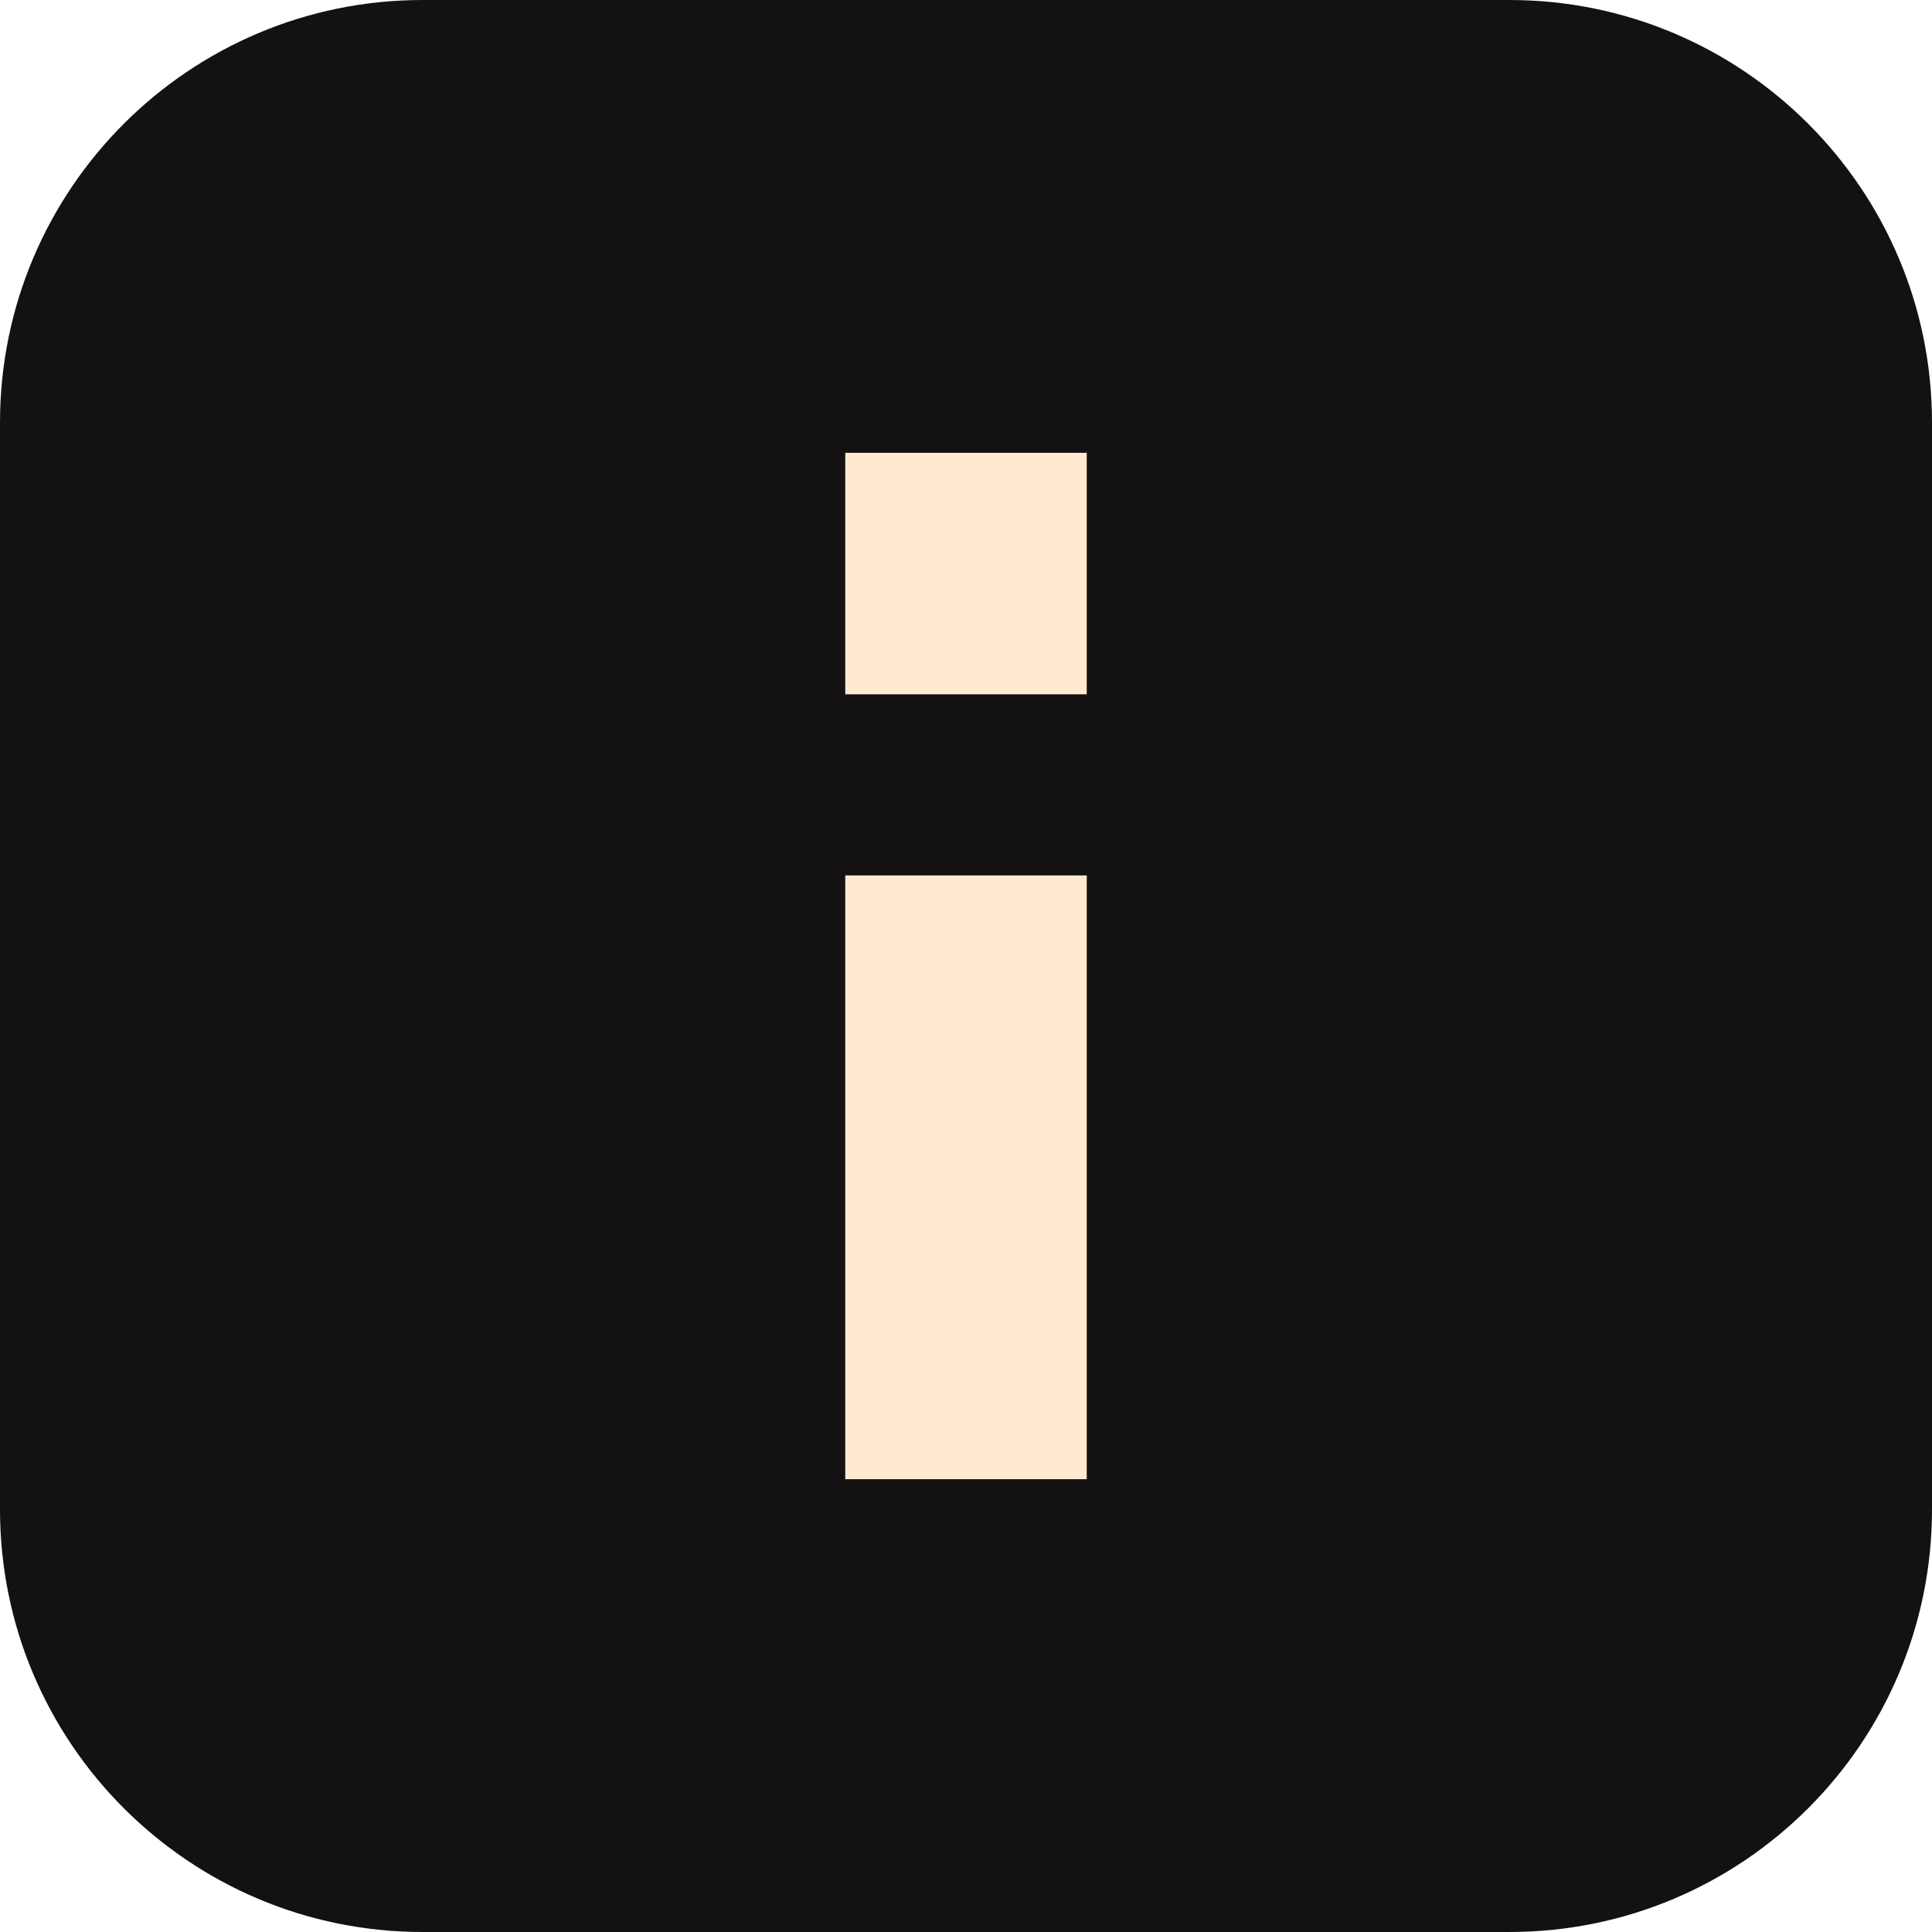
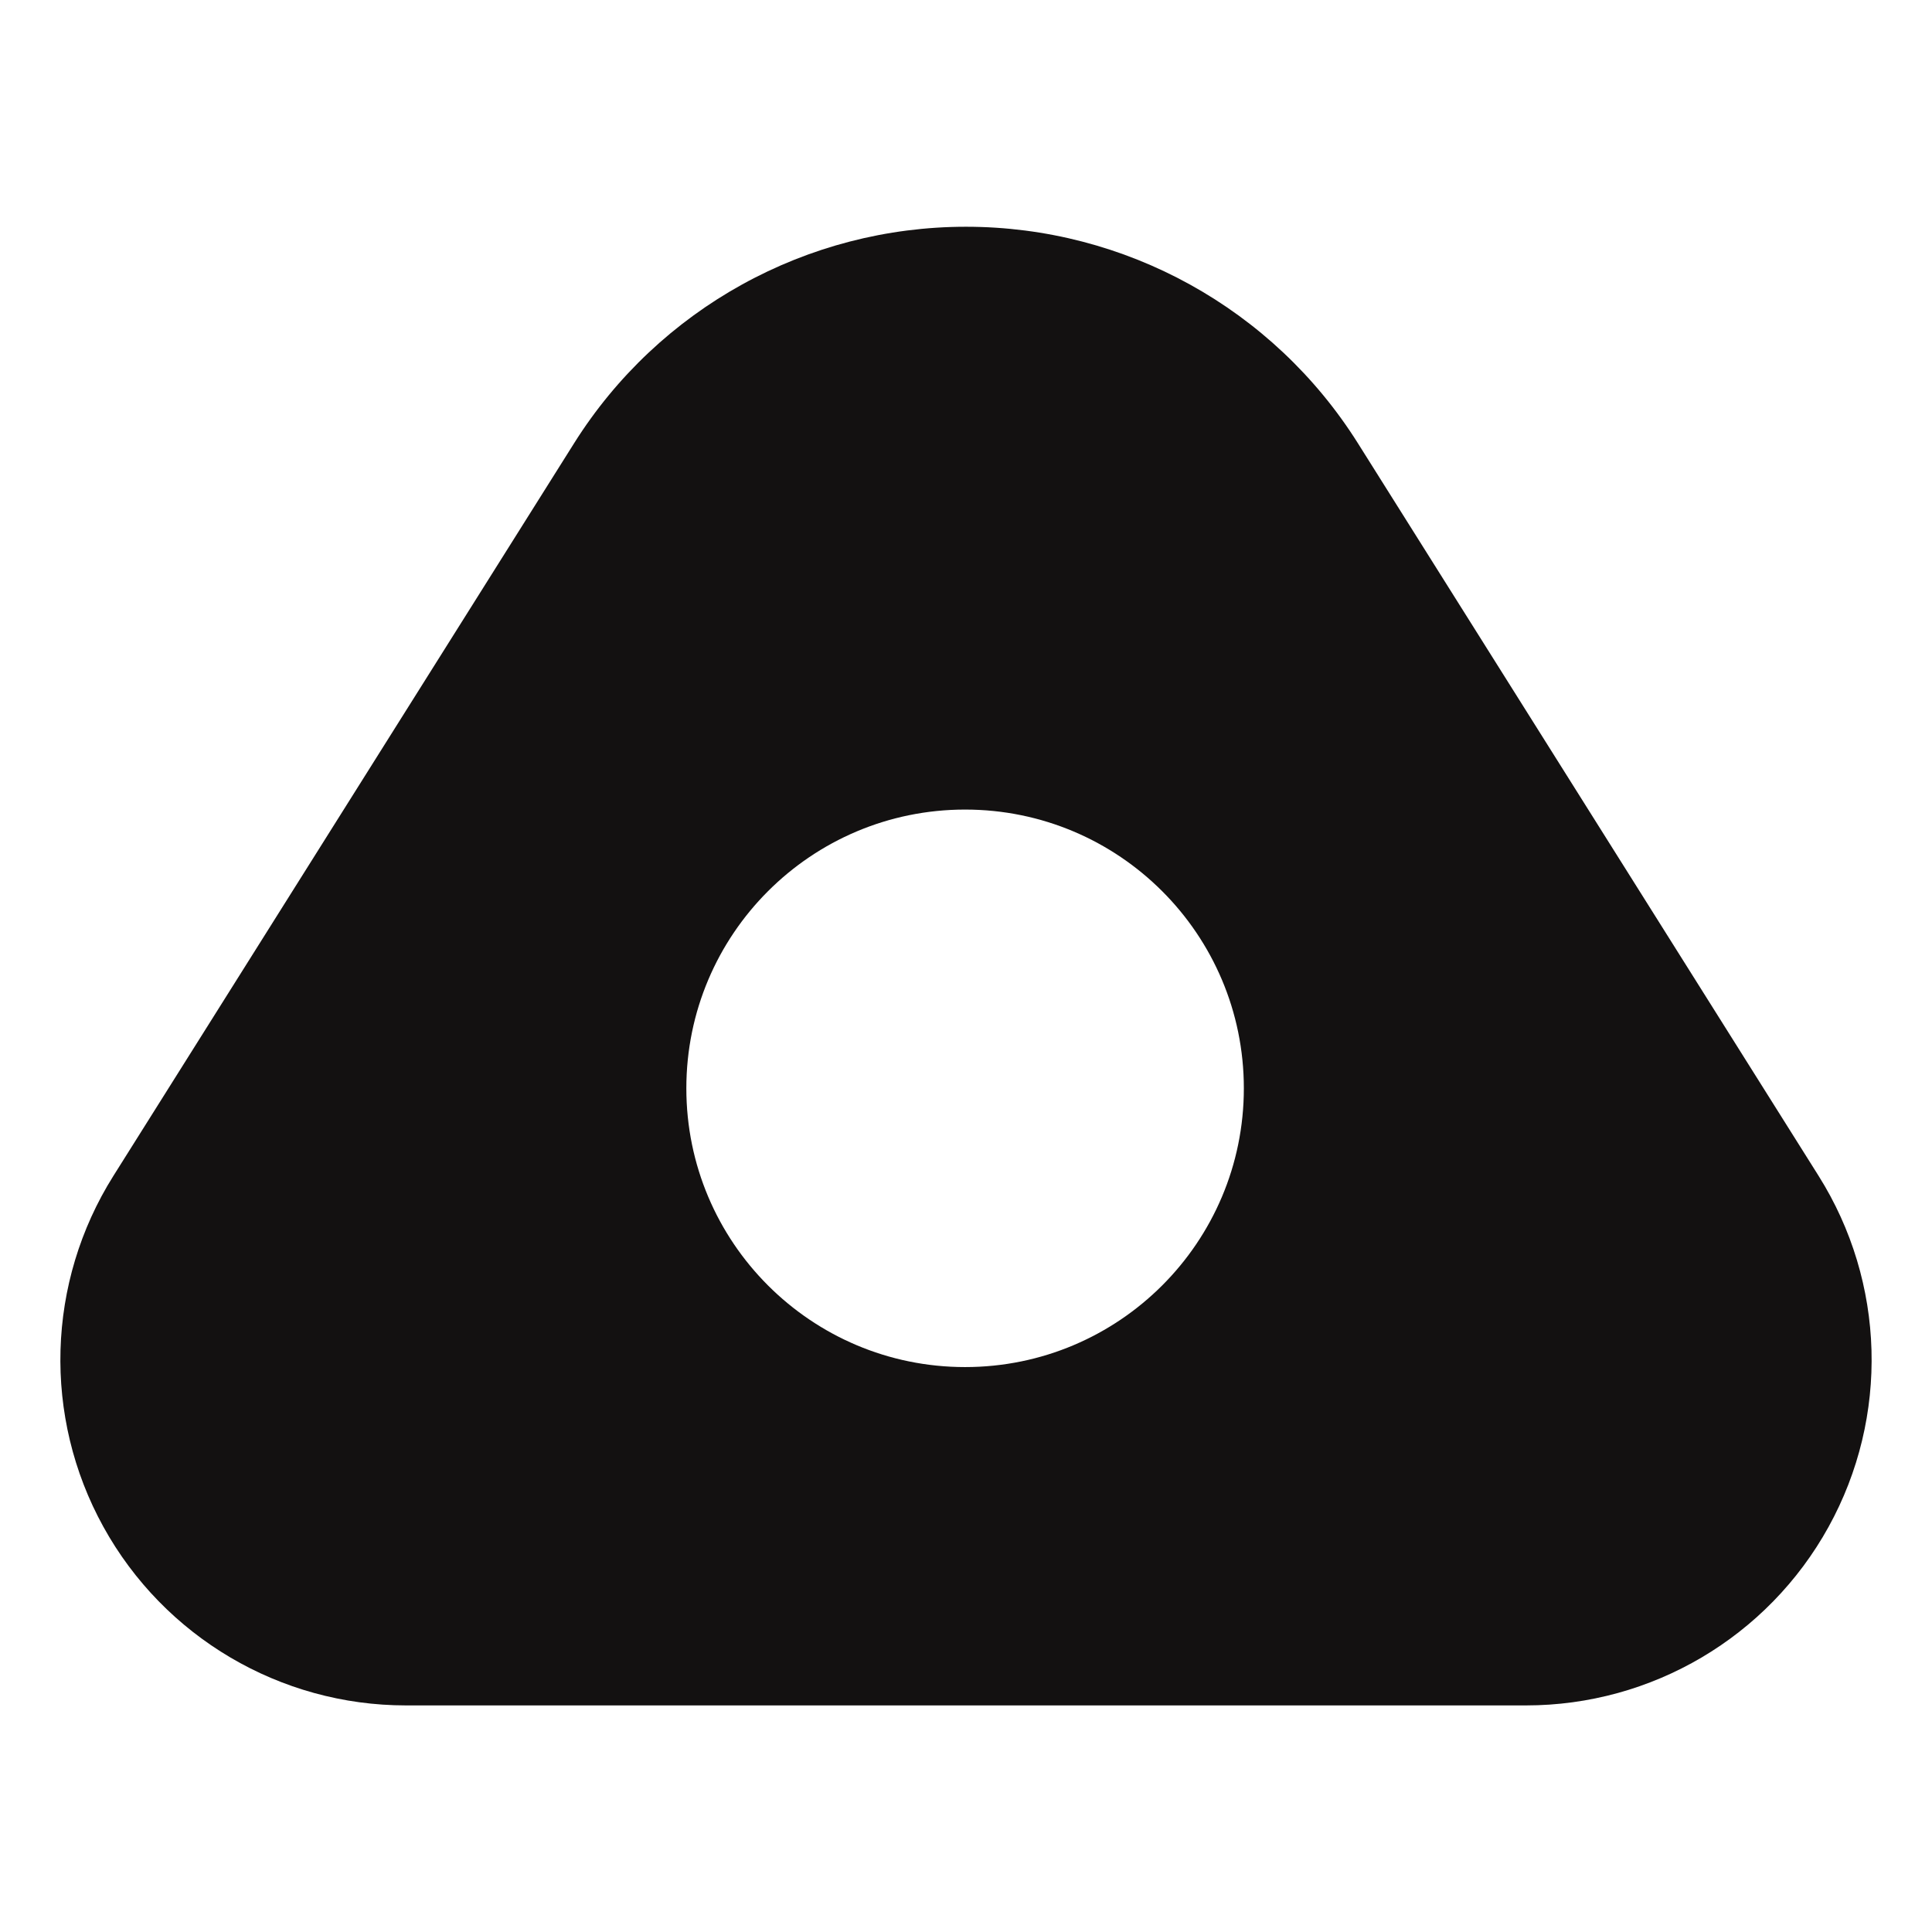
<svg xmlns="http://www.w3.org/2000/svg" viewBox="0 0 64 64">
-   <rect width="64" height="64" rx="14" fill="#131111" />
-   <path d="M28 15h8v8h-8zM28 29h8v20h-8z" fill="#ffead1" />
+   <style>path { fill: #131111; } @media (prefers-color-scheme: dark) { path { fill: #ffead1; } }</style>
+   <path transform="translate(2 7.51) scale(0.6)" fill-rule="evenodd" d="M28.36 11.96A25.56 25.56 0 0 1 71.64 11.96L97.07 52.4A19.08 19.08 0 0 1 80.92 81.64L19.08 81.64A19.08 19.08 0 0 1 2.93 52.4ZM34.56 47.57a15.39 15.39 0 1 0 30.78 0a15.39 15.39 0 1 0 -30.78 0Z" />
</svg>
